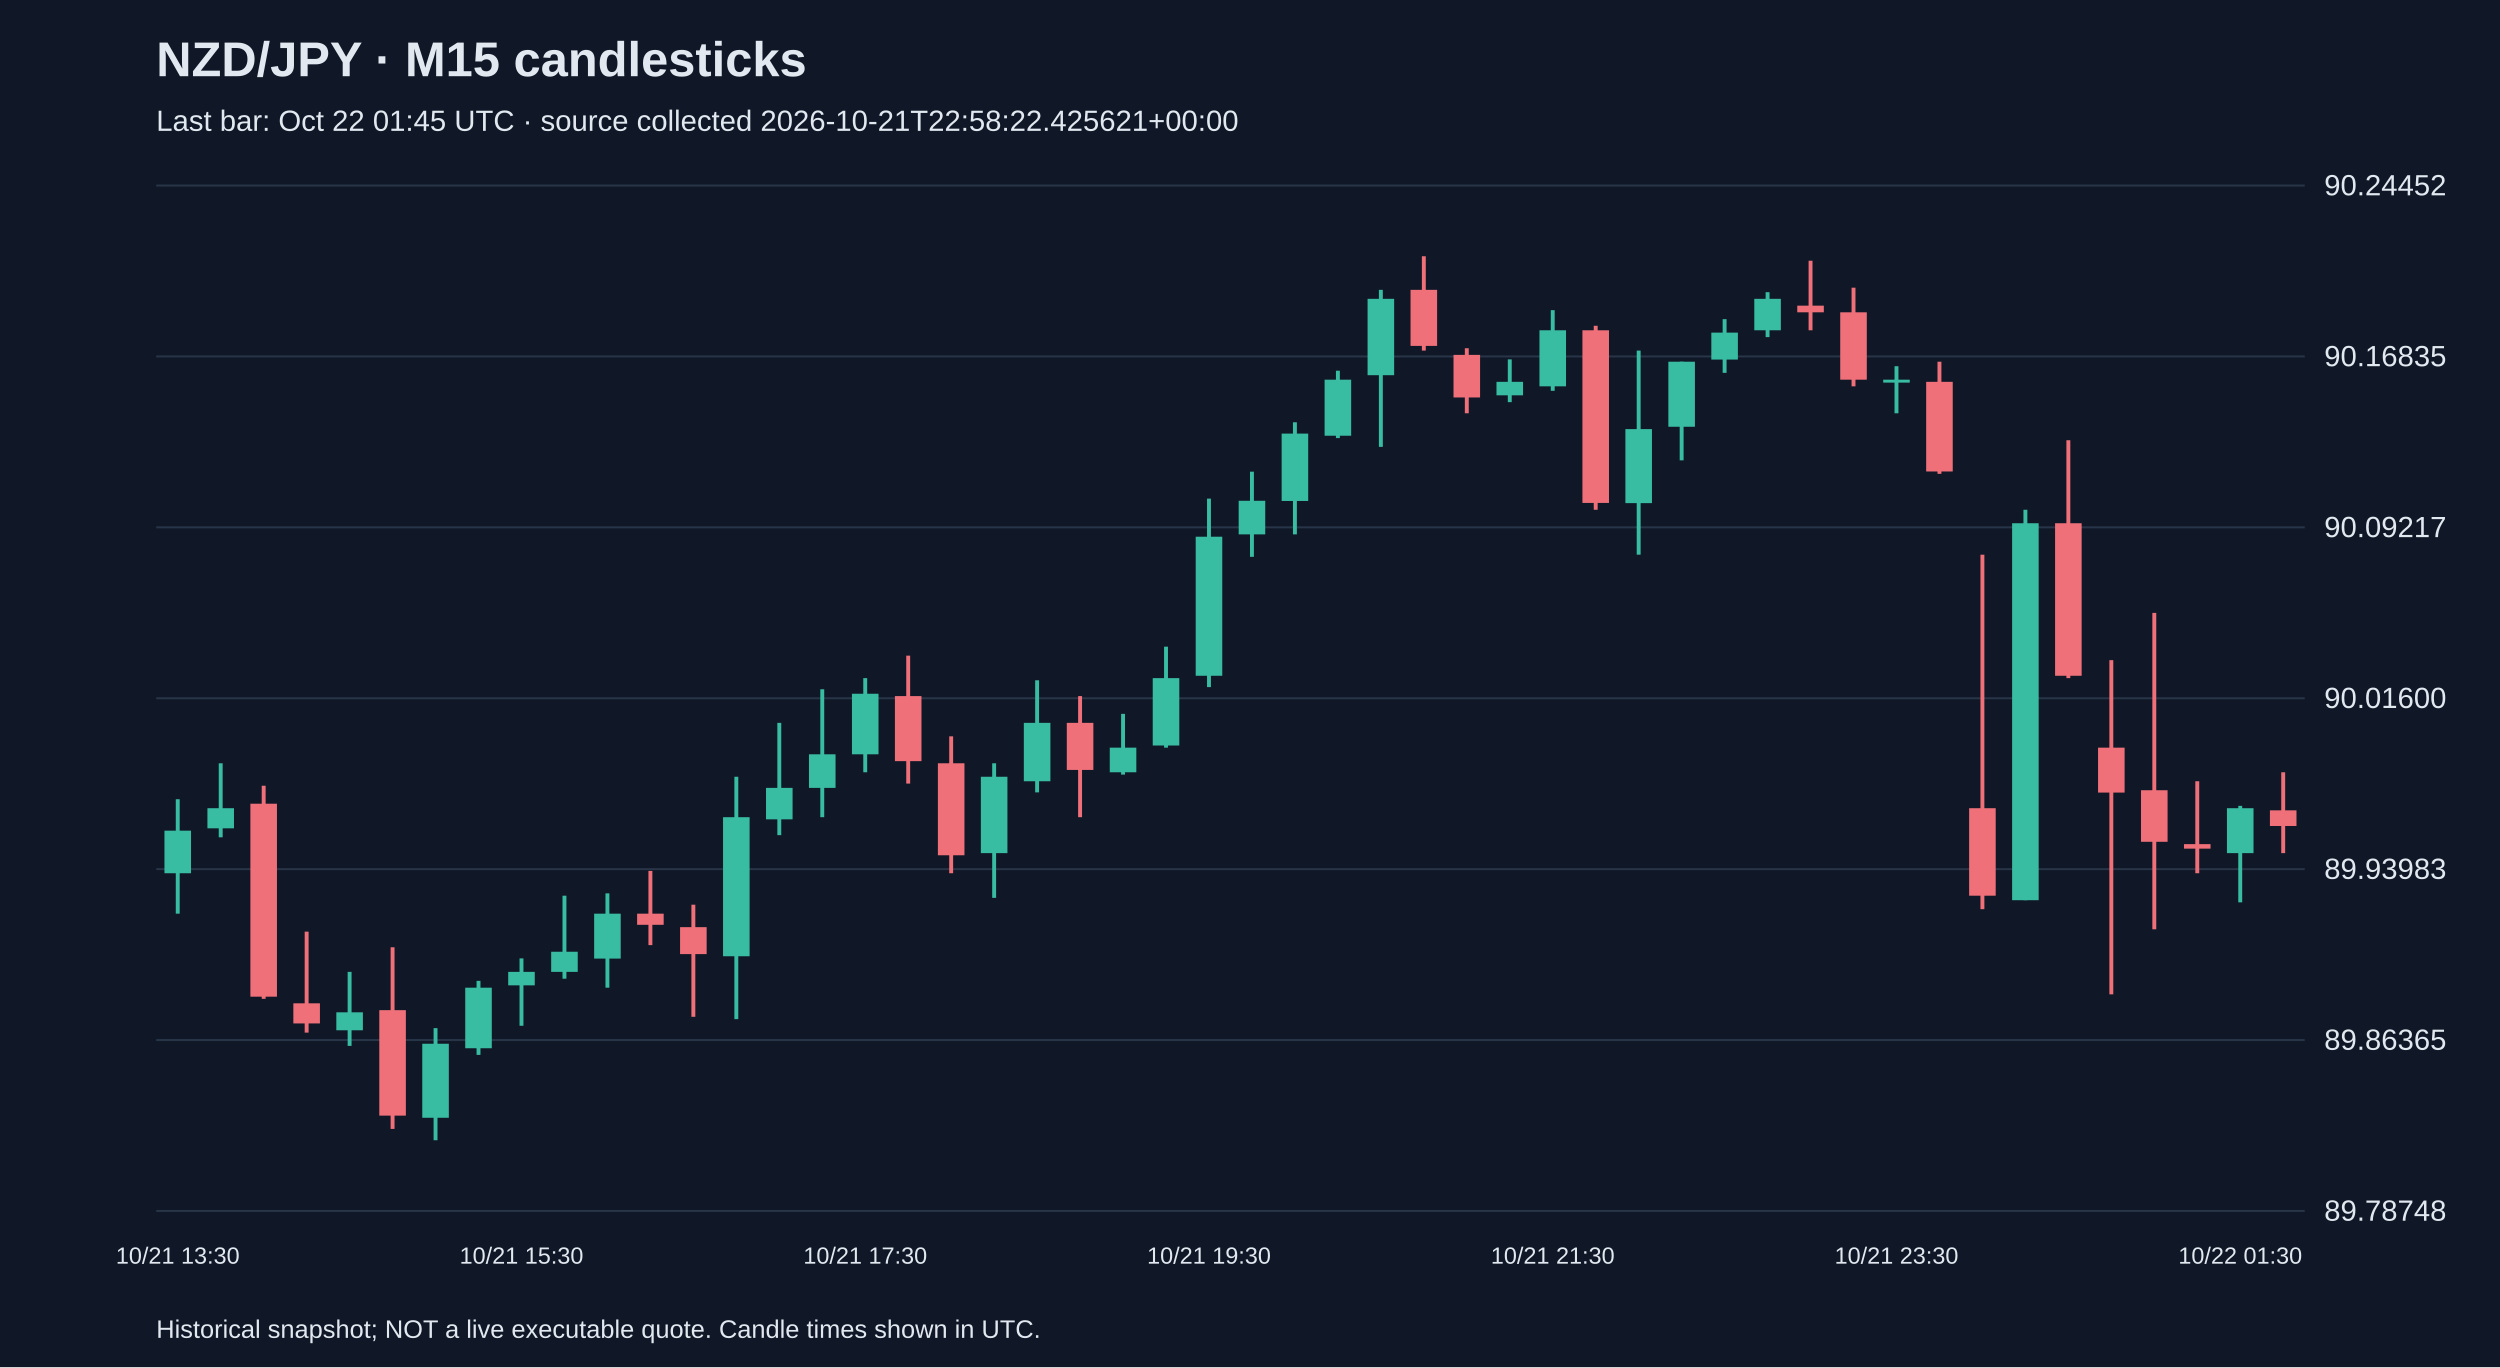
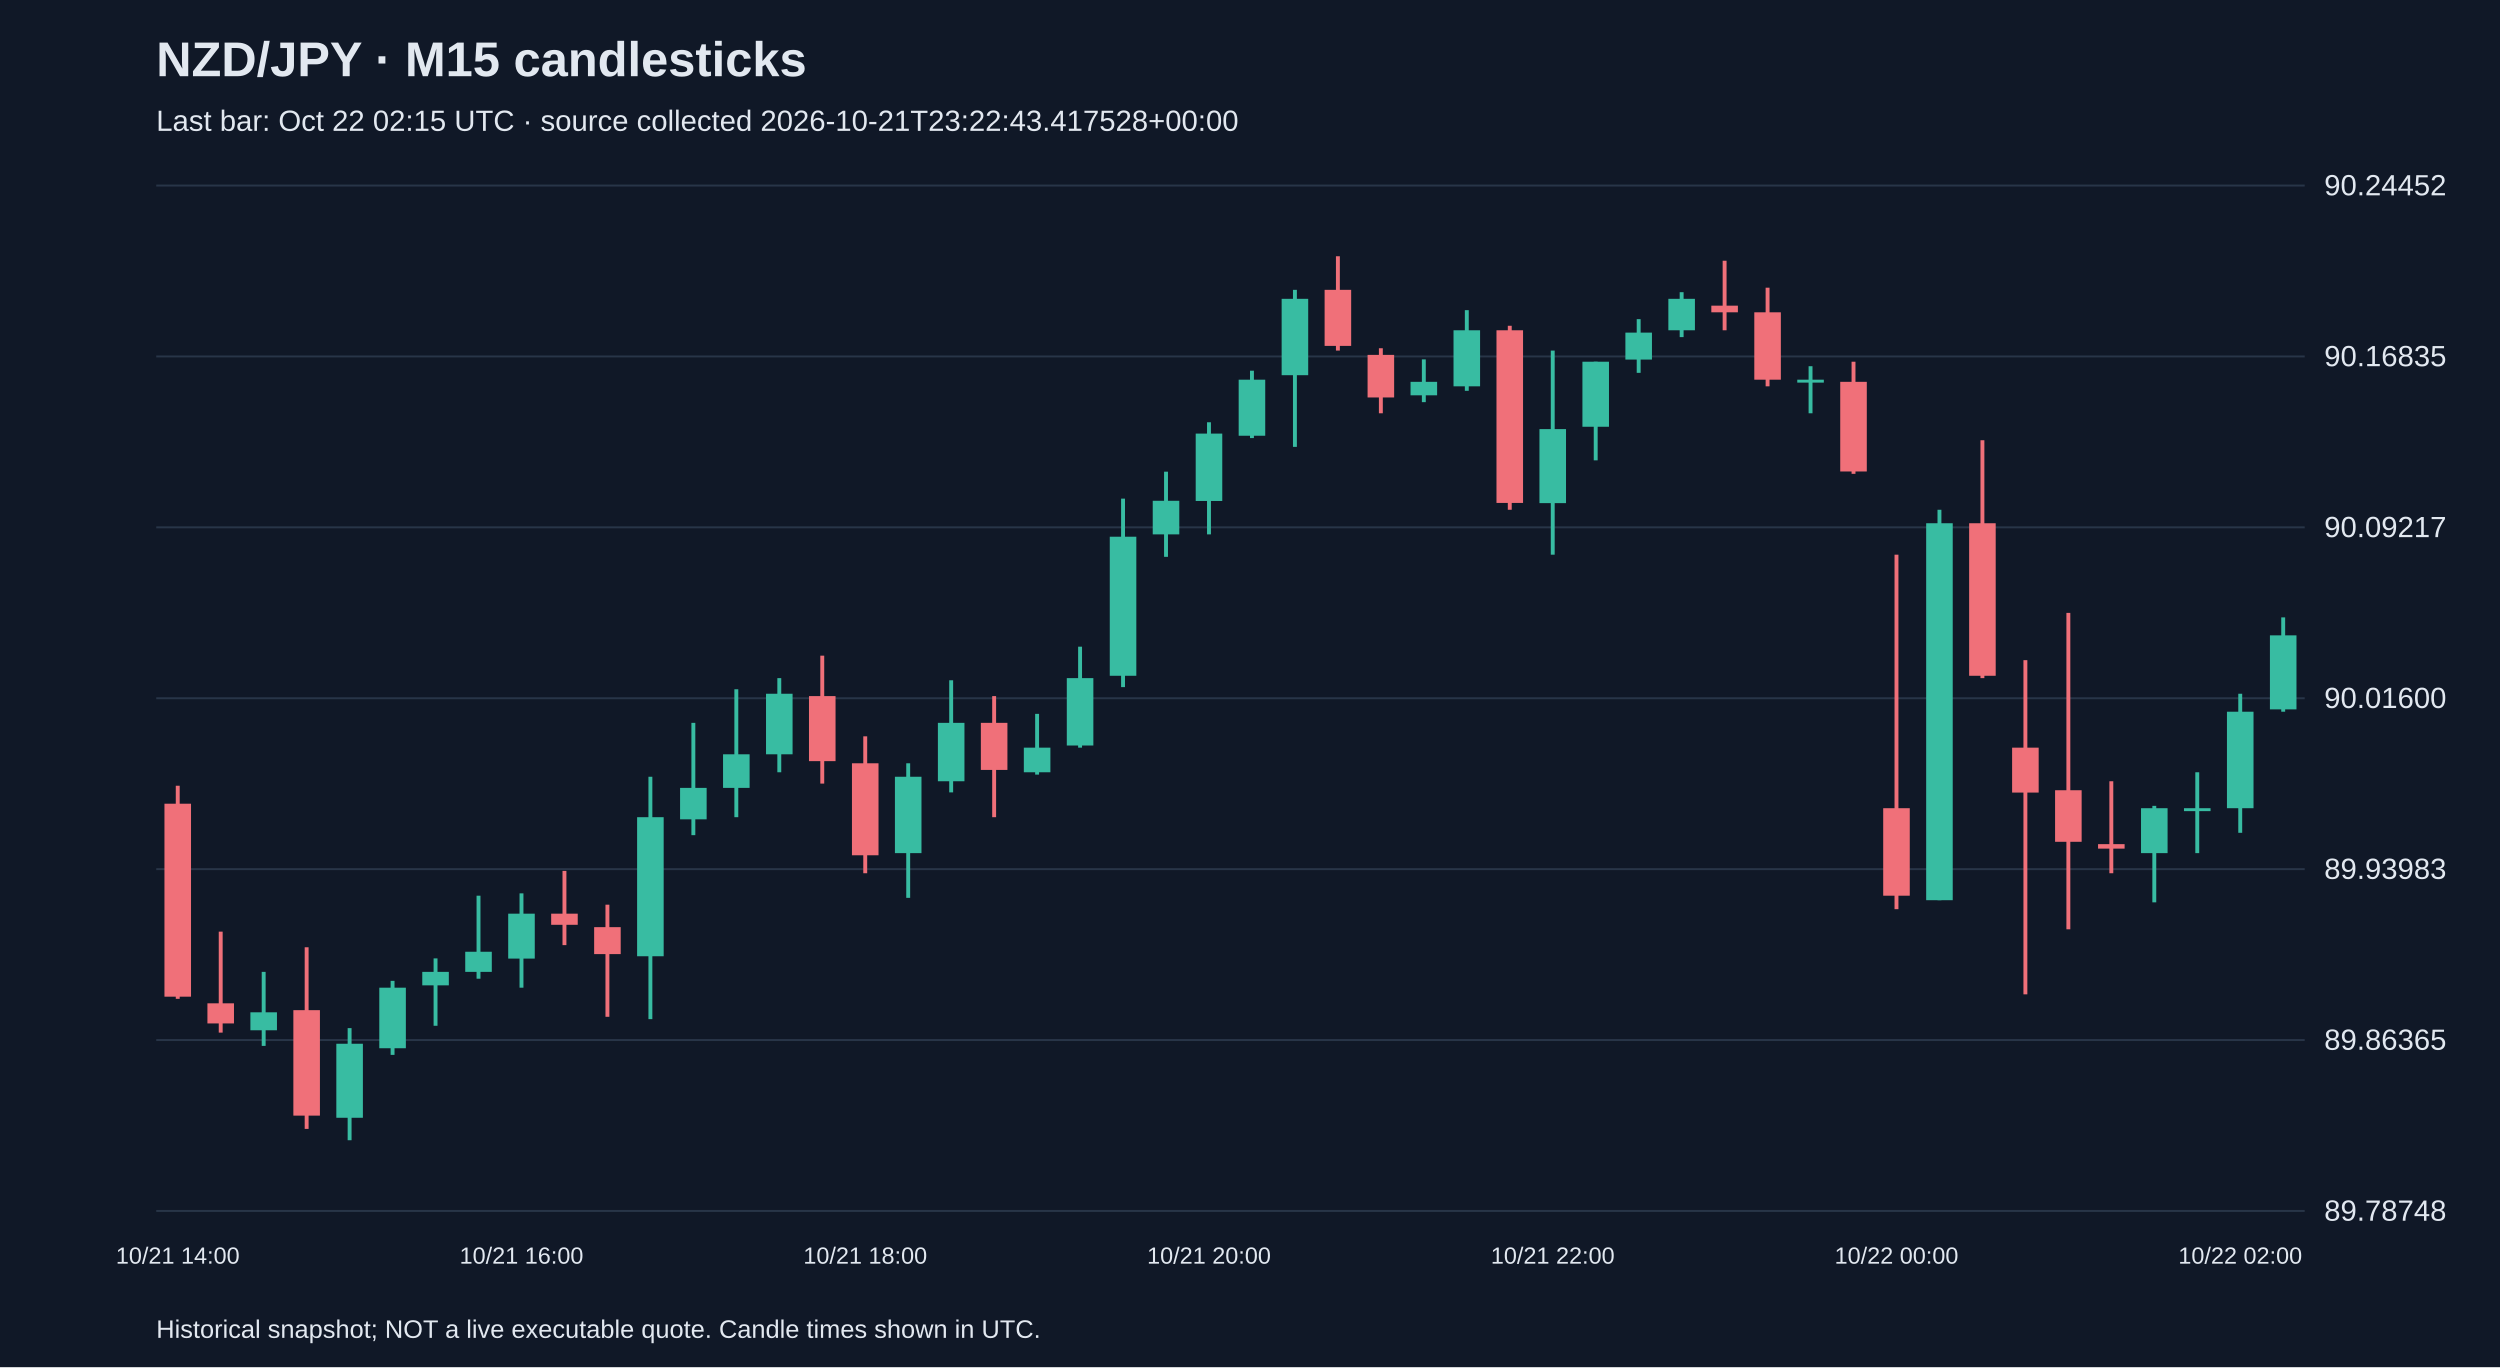
<svg xmlns="http://www.w3.org/2000/svg" viewBox="0 0 1280 700">
  <rect width="100%" height="100%" fill="#101827" />
  <style>text{font-family:Arial,sans-serif;fill:#e2e8f0}</style>
  <text x="80" y="39" font-size="25" font-weight="bold">NZD/JPY · M15 candlesticks</text>
-   <text x="80" y="67" font-size="15" fill="#a6b1c5">Last bar: Oct 22 01:45 UTC · source collected 2026-10-21T22:58:22.425621+00:00</text>
+   <text x="80" y="67" font-size="15" fill="#a6b1c5">Last bar: Oct 22 02:15 UTC · source collected 2026-10-21T23:22:43.417528+00:00</text>
  <line x1="80" y1="620.0" x2="1180" y2="620.0" stroke="#283548" />
  <text x="1190" y="625.0" font-size="15">89.78748</text>
  <line x1="80" y1="532.5" x2="1180" y2="532.5" stroke="#283548" />
  <text x="1190" y="537.5" font-size="15">89.86365</text>
  <line x1="80" y1="445.0" x2="1180" y2="445.0" stroke="#283548" />
  <text x="1190" y="450.0" font-size="15">89.93983</text>
  <line x1="80" y1="357.5" x2="1180" y2="357.5" stroke="#283548" />
  <text x="1190" y="362.5" font-size="15">90.01600</text>
  <line x1="80" y1="270.0" x2="1180" y2="270.0" stroke="#283548" />
  <text x="1190" y="275.0" font-size="15">90.09217</text>
  <line x1="80" y1="182.5" x2="1180" y2="182.5" stroke="#283548" />
  <text x="1190" y="187.5" font-size="15">90.16835</text>
  <line x1="80" y1="95.0" x2="1180" y2="95.0" stroke="#283548" />
  <text x="1190" y="100.0" font-size="15">90.24452</text>
-   <line x1="91.0" y1="409.2" x2="91.0" y2="467.8" stroke="#38bca2" stroke-width="2" />
-   <rect x="84.2" y="425.3" width="13.6" height="21.8" fill="#38bca2" />
-   <text x="91.0" y="647" text-anchor="middle" font-size="12">10/21 13:30</text>
-   <line x1="113.0" y1="390.8" x2="113.0" y2="428.7" stroke="#38bca2" stroke-width="2" />
-   <rect x="106.2" y="413.8" width="13.6" height="10.3" fill="#38bca2" />
-   <line x1="135.0" y1="402.3" x2="135.0" y2="511.4" stroke="#f07079" stroke-width="2" />
-   <rect x="128.2" y="411.5" width="13.6" height="98.8" fill="#f07079" />
-   <line x1="157.0" y1="477.0" x2="157.0" y2="528.7" stroke="#f07079" stroke-width="2" />
-   <rect x="150.2" y="513.7" width="13.6" height="10.3" fill="#f07079" />
-   <line x1="179.0" y1="497.6" x2="179.0" y2="535.5" stroke="#38bca2" stroke-width="2" />
-   <rect x="172.2" y="518.3" width="13.6" height="9.2" fill="#38bca2" />
-   <line x1="201.0" y1="485.0" x2="201.0" y2="578.0" stroke="#f07079" stroke-width="2" />
-   <rect x="194.2" y="517.2" width="13.6" height="54.0" fill="#f07079" />
-   <line x1="223.0" y1="526.4" x2="223.0" y2="583.8" stroke="#38bca2" stroke-width="2" />
-   <rect x="216.2" y="534.4" width="13.6" height="37.9" fill="#38bca2" />
-   <line x1="245.0" y1="502.2" x2="245.0" y2="540.1" stroke="#38bca2" stroke-width="2" />
-   <rect x="238.2" y="505.7" width="13.6" height="31.0" fill="#38bca2" />
-   <line x1="267.0" y1="490.7" x2="267.0" y2="525.2" stroke="#38bca2" stroke-width="2" />
-   <rect x="260.2" y="497.6" width="13.6" height="6.9" fill="#38bca2" />
-   <text x="267.0" y="647" text-anchor="middle" font-size="12">10/21 15:30</text>
-   <line x1="289.0" y1="458.6" x2="289.0" y2="501.1" stroke="#38bca2" stroke-width="2" />
-   <rect x="282.2" y="487.3" width="13.6" height="10.3" fill="#38bca2" />
-   <line x1="311.0" y1="457.4" x2="311.0" y2="505.7" stroke="#38bca2" stroke-width="2" />
-   <rect x="304.2" y="467.8" width="13.6" height="23.0" fill="#38bca2" />
-   <line x1="333.0" y1="445.9" x2="333.0" y2="483.9" stroke="#f07079" stroke-width="2" />
-   <rect x="326.2" y="467.8" width="13.6" height="5.7" fill="#f07079" />
-   <line x1="355.0" y1="463.2" x2="355.0" y2="520.6" stroke="#f07079" stroke-width="2" />
-   <rect x="348.2" y="474.7" width="13.6" height="13.8" fill="#f07079" />
-   <line x1="377.0" y1="397.7" x2="377.0" y2="521.8" stroke="#38bca2" stroke-width="2" />
-   <rect x="370.2" y="418.4" width="13.6" height="71.2" fill="#38bca2" />
-   <line x1="399.0" y1="370.1" x2="399.0" y2="427.6" stroke="#38bca2" stroke-width="2" />
-   <rect x="392.2" y="403.4" width="13.6" height="16.1" fill="#38bca2" />
-   <line x1="421.0" y1="352.9" x2="421.0" y2="418.4" stroke="#38bca2" stroke-width="2" />
-   <rect x="414.2" y="386.2" width="13.6" height="17.2" fill="#38bca2" />
-   <line x1="443.0" y1="347.2" x2="443.0" y2="395.4" stroke="#38bca2" stroke-width="2" />
-   <rect x="436.2" y="355.2" width="13.6" height="31.0" fill="#38bca2" />
-   <text x="443.0" y="647" text-anchor="middle" font-size="12">10/21 17:30</text>
-   <line x1="465.0" y1="335.7" x2="465.0" y2="401.2" stroke="#f07079" stroke-width="2" />
-   <rect x="458.2" y="356.4" width="13.6" height="33.3" fill="#f07079" />
-   <line x1="487.0" y1="377.0" x2="487.0" y2="447.1" stroke="#f07079" stroke-width="2" />
-   <rect x="480.2" y="390.8" width="13.6" height="47.1" fill="#f07079" />
-   <line x1="509.0" y1="390.8" x2="509.0" y2="459.7" stroke="#38bca2" stroke-width="2" />
-   <rect x="502.2" y="397.7" width="13.6" height="39.1" fill="#38bca2" />
-   <line x1="531.0" y1="348.3" x2="531.0" y2="405.7" stroke="#38bca2" stroke-width="2" />
-   <rect x="524.2" y="370.1" width="13.6" height="29.9" fill="#38bca2" />
-   <line x1="553.0" y1="356.4" x2="553.0" y2="418.4" stroke="#f07079" stroke-width="2" />
-   <rect x="546.2" y="370.1" width="13.6" height="24.1" fill="#f07079" />
-   <line x1="575.0" y1="365.5" x2="575.0" y2="396.6" stroke="#38bca2" stroke-width="2" />
-   <rect x="568.2" y="382.8" width="13.6" height="12.6" fill="#38bca2" />
-   <line x1="597.0" y1="331.1" x2="597.0" y2="382.8" stroke="#38bca2" stroke-width="2" />
-   <rect x="590.2" y="347.2" width="13.6" height="34.5" fill="#38bca2" />
-   <line x1="619.0" y1="255.3" x2="619.0" y2="351.8" stroke="#38bca2" stroke-width="2" />
-   <rect x="612.2" y="274.8" width="13.6" height="71.2" fill="#38bca2" />
-   <text x="619.0" y="647" text-anchor="middle" font-size="12">10/21 19:30</text>
-   <line x1="641.0" y1="241.5" x2="641.0" y2="285.1" stroke="#38bca2" stroke-width="2" />
-   <rect x="634.2" y="256.4" width="13.6" height="17.2" fill="#38bca2" />
-   <line x1="663.0" y1="216.2" x2="663.0" y2="273.6" stroke="#38bca2" stroke-width="2" />
-   <rect x="656.2" y="222.0" width="13.6" height="34.5" fill="#38bca2" />
-   <line x1="685.0" y1="189.8" x2="685.0" y2="224.3" stroke="#38bca2" stroke-width="2" />
-   <rect x="678.2" y="194.4" width="13.6" height="28.7" fill="#38bca2" />
-   <line x1="707.0" y1="148.4" x2="707.0" y2="228.8" stroke="#38bca2" stroke-width="2" />
-   <rect x="700.2" y="153.0" width="13.6" height="39.1" fill="#38bca2" />
-   <line x1="729.0" y1="131.2" x2="729.0" y2="179.5" stroke="#f07079" stroke-width="2" />
-   <rect x="722.2" y="148.4" width="13.6" height="28.7" fill="#f07079" />
-   <line x1="751.0" y1="178.3" x2="751.0" y2="211.6" stroke="#f07079" stroke-width="2" />
-   <rect x="744.2" y="181.7" width="13.6" height="21.8" fill="#f07079" />
-   <line x1="773.0" y1="184.0" x2="773.0" y2="205.9" stroke="#38bca2" stroke-width="2" />
-   <rect x="766.2" y="195.5" width="13.6" height="6.9" fill="#38bca2" />
-   <line x1="795.0" y1="158.8" x2="795.0" y2="200.1" stroke="#38bca2" stroke-width="2" />
-   <rect x="788.2" y="169.1" width="13.6" height="28.7" fill="#38bca2" />
-   <text x="795.0" y="647" text-anchor="middle" font-size="12">10/21 21:30</text>
-   <line x1="817.0" y1="166.8" x2="817.0" y2="261.0" stroke="#f07079" stroke-width="2" />
-   <rect x="810.2" y="169.1" width="13.6" height="88.4" fill="#f07079" />
-   <line x1="839.0" y1="179.5" x2="839.0" y2="284.0" stroke="#38bca2" stroke-width="2" />
-   <rect x="832.2" y="219.7" width="13.6" height="37.9" fill="#38bca2" />
-   <line x1="861.0" y1="185.2" x2="861.0" y2="235.7" stroke="#38bca2" stroke-width="2" />
-   <rect x="854.2" y="185.2" width="13.6" height="33.3" fill="#38bca2" />
-   <line x1="883.0" y1="163.4" x2="883.0" y2="190.9" stroke="#38bca2" stroke-width="2" />
-   <rect x="876.2" y="170.3" width="13.6" height="13.8" fill="#38bca2" />
-   <line x1="905.0" y1="149.6" x2="905.0" y2="172.6" stroke="#38bca2" stroke-width="2" />
-   <rect x="898.2" y="153.0" width="13.6" height="16.1" fill="#38bca2" />
-   <line x1="927.0" y1="133.5" x2="927.0" y2="169.1" stroke="#f07079" stroke-width="2" />
-   <rect x="920.2" y="156.5" width="13.6" height="3.4" fill="#f07079" />
-   <line x1="949.0" y1="147.3" x2="949.0" y2="197.8" stroke="#f07079" stroke-width="2" />
-   <rect x="942.2" y="159.9" width="13.6" height="34.5" fill="#f07079" />
-   <line x1="971.0" y1="187.5" x2="971.0" y2="211.6" stroke="#38bca2" stroke-width="2" />
-   <rect x="964.2" y="194.4" width="13.6" height="1.5" fill="#38bca2" />
-   <text x="971.0" y="647" text-anchor="middle" font-size="12">10/21 23:30</text>
-   <line x1="993.0" y1="185.2" x2="993.0" y2="242.6" stroke="#f07079" stroke-width="2" />
-   <rect x="986.2" y="195.5" width="13.6" height="45.9" fill="#f07079" />
-   <line x1="1015.0" y1="284.0" x2="1015.0" y2="465.5" stroke="#f07079" stroke-width="2" />
-   <rect x="1008.2" y="413.8" width="13.6" height="44.8" fill="#f07079" />
-   <line x1="1037.0" y1="261.0" x2="1037.0" y2="460.9" stroke="#38bca2" stroke-width="2" />
-   <rect x="1030.2" y="267.9" width="13.6" height="193.0" fill="#38bca2" />
-   <line x1="1059.0" y1="225.4" x2="1059.0" y2="347.2" stroke="#f07079" stroke-width="2" />
-   <rect x="1052.2" y="267.9" width="13.6" height="78.1" fill="#f07079" />
-   <line x1="1081.0" y1="338.0" x2="1081.0" y2="509.1" stroke="#f07079" stroke-width="2" />
-   <rect x="1074.2" y="382.8" width="13.6" height="23.0" fill="#f07079" />
-   <line x1="1103.0" y1="313.8" x2="1103.0" y2="475.8" stroke="#f07079" stroke-width="2" />
-   <rect x="1096.2" y="404.6" width="13.6" height="26.4" fill="#f07079" />
-   <line x1="1125.0" y1="400.0" x2="1125.0" y2="447.1" stroke="#f07079" stroke-width="2" />
-   <rect x="1118.2" y="432.2" width="13.6" height="2.3" fill="#f07079" />
-   <line x1="1147.0" y1="412.6" x2="1147.0" y2="462.0" stroke="#38bca2" stroke-width="2" />
-   <rect x="1140.2" y="413.8" width="13.6" height="23.0" fill="#38bca2" />
-   <text x="1147.0" y="647" text-anchor="middle" font-size="12">10/22 01:30</text>
-   <line x1="1169.0" y1="395.4" x2="1169.0" y2="436.8" stroke="#f07079" stroke-width="2" />
-   <rect x="1162.2" y="414.9" width="13.6" height="8.0" fill="#f07079" />
+   <line x1="91.0" y1="402.3" x2="91.0" y2="511.4" stroke="#f07079" stroke-width="2" />
+   <rect x="84.2" y="411.5" width="13.6" height="98.8" fill="#f07079" />
+   <text x="91.0" y="647" text-anchor="middle" font-size="12">10/21 14:00</text>
+   <line x1="113.0" y1="477.0" x2="113.0" y2="528.7" stroke="#f07079" stroke-width="2" />
+   <rect x="106.2" y="513.7" width="13.6" height="10.3" fill="#f07079" />
+   <line x1="135.0" y1="497.6" x2="135.0" y2="535.5" stroke="#38bca2" stroke-width="2" />
+   <rect x="128.2" y="518.3" width="13.6" height="9.2" fill="#38bca2" />
+   <line x1="157.0" y1="485.0" x2="157.0" y2="578.0" stroke="#f07079" stroke-width="2" />
+   <rect x="150.2" y="517.2" width="13.6" height="54.0" fill="#f07079" />
+   <line x1="179.0" y1="526.4" x2="179.0" y2="583.8" stroke="#38bca2" stroke-width="2" />
+   <rect x="172.2" y="534.4" width="13.6" height="37.9" fill="#38bca2" />
+   <line x1="201.0" y1="502.2" x2="201.0" y2="540.1" stroke="#38bca2" stroke-width="2" />
+   <rect x="194.2" y="505.7" width="13.6" height="31.0" fill="#38bca2" />
+   <line x1="223.0" y1="490.7" x2="223.0" y2="525.2" stroke="#38bca2" stroke-width="2" />
+   <rect x="216.2" y="497.6" width="13.6" height="6.9" fill="#38bca2" />
+   <line x1="245.0" y1="458.6" x2="245.0" y2="501.1" stroke="#38bca2" stroke-width="2" />
+   <rect x="238.2" y="487.3" width="13.6" height="10.3" fill="#38bca2" />
+   <line x1="267.0" y1="457.4" x2="267.0" y2="505.7" stroke="#38bca2" stroke-width="2" />
+   <rect x="260.2" y="467.8" width="13.6" height="23.0" fill="#38bca2" />
+   <text x="267.0" y="647" text-anchor="middle" font-size="12">10/21 16:00</text>
+   <line x1="289.0" y1="445.9" x2="289.0" y2="483.9" stroke="#f07079" stroke-width="2" />
+   <rect x="282.2" y="467.8" width="13.6" height="5.7" fill="#f07079" />
+   <line x1="311.0" y1="463.2" x2="311.0" y2="520.6" stroke="#f07079" stroke-width="2" />
+   <rect x="304.2" y="474.7" width="13.6" height="13.8" fill="#f07079" />
+   <line x1="333.0" y1="397.7" x2="333.0" y2="521.8" stroke="#38bca2" stroke-width="2" />
+   <rect x="326.2" y="418.4" width="13.6" height="71.2" fill="#38bca2" />
+   <line x1="355.0" y1="370.1" x2="355.0" y2="427.6" stroke="#38bca2" stroke-width="2" />
+   <rect x="348.2" y="403.4" width="13.6" height="16.1" fill="#38bca2" />
+   <line x1="377.0" y1="352.9" x2="377.0" y2="418.4" stroke="#38bca2" stroke-width="2" />
+   <rect x="370.2" y="386.2" width="13.6" height="17.2" fill="#38bca2" />
+   <line x1="399.0" y1="347.2" x2="399.0" y2="395.4" stroke="#38bca2" stroke-width="2" />
+   <rect x="392.2" y="355.2" width="13.6" height="31.0" fill="#38bca2" />
+   <line x1="421.0" y1="335.7" x2="421.0" y2="401.2" stroke="#f07079" stroke-width="2" />
+   <rect x="414.2" y="356.4" width="13.6" height="33.3" fill="#f07079" />
+   <line x1="443.0" y1="377.0" x2="443.0" y2="447.1" stroke="#f07079" stroke-width="2" />
+   <rect x="436.2" y="390.8" width="13.6" height="47.1" fill="#f07079" />
+   <text x="443.0" y="647" text-anchor="middle" font-size="12">10/21 18:00</text>
+   <line x1="465.0" y1="390.8" x2="465.0" y2="459.7" stroke="#38bca2" stroke-width="2" />
+   <rect x="458.2" y="397.7" width="13.6" height="39.1" fill="#38bca2" />
+   <line x1="487.0" y1="348.3" x2="487.0" y2="405.7" stroke="#38bca2" stroke-width="2" />
+   <rect x="480.2" y="370.1" width="13.6" height="29.9" fill="#38bca2" />
+   <line x1="509.0" y1="356.4" x2="509.0" y2="418.4" stroke="#f07079" stroke-width="2" />
+   <rect x="502.2" y="370.1" width="13.6" height="24.1" fill="#f07079" />
+   <line x1="531.0" y1="365.5" x2="531.0" y2="396.6" stroke="#38bca2" stroke-width="2" />
+   <rect x="524.2" y="382.8" width="13.6" height="12.6" fill="#38bca2" />
+   <line x1="553.0" y1="331.1" x2="553.0" y2="382.8" stroke="#38bca2" stroke-width="2" />
+   <rect x="546.2" y="347.2" width="13.6" height="34.5" fill="#38bca2" />
+   <line x1="575.0" y1="255.3" x2="575.0" y2="351.8" stroke="#38bca2" stroke-width="2" />
+   <rect x="568.2" y="274.8" width="13.6" height="71.2" fill="#38bca2" />
+   <line x1="597.0" y1="241.5" x2="597.0" y2="285.1" stroke="#38bca2" stroke-width="2" />
+   <rect x="590.2" y="256.4" width="13.6" height="17.2" fill="#38bca2" />
+   <line x1="619.0" y1="216.2" x2="619.0" y2="273.6" stroke="#38bca2" stroke-width="2" />
+   <rect x="612.2" y="222.0" width="13.6" height="34.5" fill="#38bca2" />
+   <text x="619.0" y="647" text-anchor="middle" font-size="12">10/21 20:00</text>
+   <line x1="641.0" y1="189.8" x2="641.0" y2="224.3" stroke="#38bca2" stroke-width="2" />
+   <rect x="634.2" y="194.4" width="13.6" height="28.7" fill="#38bca2" />
+   <line x1="663.0" y1="148.4" x2="663.0" y2="228.8" stroke="#38bca2" stroke-width="2" />
+   <rect x="656.2" y="153.0" width="13.6" height="39.1" fill="#38bca2" />
+   <line x1="685.0" y1="131.2" x2="685.0" y2="179.5" stroke="#f07079" stroke-width="2" />
+   <rect x="678.2" y="148.4" width="13.6" height="28.7" fill="#f07079" />
+   <line x1="707.0" y1="178.3" x2="707.0" y2="211.6" stroke="#f07079" stroke-width="2" />
+   <rect x="700.2" y="181.7" width="13.6" height="21.8" fill="#f07079" />
+   <line x1="729.0" y1="184.0" x2="729.0" y2="205.9" stroke="#38bca2" stroke-width="2" />
+   <rect x="722.2" y="195.5" width="13.6" height="6.9" fill="#38bca2" />
+   <line x1="751.0" y1="158.8" x2="751.0" y2="200.1" stroke="#38bca2" stroke-width="2" />
+   <rect x="744.2" y="169.1" width="13.6" height="28.7" fill="#38bca2" />
+   <line x1="773.0" y1="166.8" x2="773.0" y2="261.0" stroke="#f07079" stroke-width="2" />
+   <rect x="766.2" y="169.1" width="13.6" height="88.4" fill="#f07079" />
+   <line x1="795.0" y1="179.5" x2="795.0" y2="284.0" stroke="#38bca2" stroke-width="2" />
+   <rect x="788.2" y="219.7" width="13.6" height="37.9" fill="#38bca2" />
+   <text x="795.0" y="647" text-anchor="middle" font-size="12">10/21 22:00</text>
+   <line x1="817.0" y1="185.2" x2="817.0" y2="235.7" stroke="#38bca2" stroke-width="2" />
+   <rect x="810.2" y="185.2" width="13.6" height="33.3" fill="#38bca2" />
+   <line x1="839.0" y1="163.4" x2="839.0" y2="190.9" stroke="#38bca2" stroke-width="2" />
+   <rect x="832.2" y="170.3" width="13.6" height="13.8" fill="#38bca2" />
+   <line x1="861.0" y1="149.6" x2="861.0" y2="172.6" stroke="#38bca2" stroke-width="2" />
+   <rect x="854.2" y="153.0" width="13.6" height="16.1" fill="#38bca2" />
+   <line x1="883.0" y1="133.5" x2="883.0" y2="169.1" stroke="#f07079" stroke-width="2" />
+   <rect x="876.2" y="156.5" width="13.6" height="3.4" fill="#f07079" />
+   <line x1="905.0" y1="147.3" x2="905.0" y2="197.8" stroke="#f07079" stroke-width="2" />
+   <rect x="898.2" y="159.9" width="13.6" height="34.5" fill="#f07079" />
+   <line x1="927.0" y1="187.5" x2="927.0" y2="211.6" stroke="#38bca2" stroke-width="2" />
+   <rect x="920.2" y="194.4" width="13.6" height="1.5" fill="#38bca2" />
+   <line x1="949.0" y1="185.2" x2="949.0" y2="242.6" stroke="#f07079" stroke-width="2" />
+   <rect x="942.2" y="195.5" width="13.6" height="45.9" fill="#f07079" />
+   <line x1="971.0" y1="284.0" x2="971.0" y2="465.5" stroke="#f07079" stroke-width="2" />
+   <rect x="964.2" y="413.8" width="13.6" height="44.8" fill="#f07079" />
+   <text x="971.0" y="647" text-anchor="middle" font-size="12">10/22 00:00</text>
+   <line x1="993.0" y1="261.0" x2="993.0" y2="460.9" stroke="#38bca2" stroke-width="2" />
+   <rect x="986.2" y="267.9" width="13.6" height="193.0" fill="#38bca2" />
+   <line x1="1015.0" y1="225.4" x2="1015.0" y2="347.2" stroke="#f07079" stroke-width="2" />
+   <rect x="1008.2" y="267.9" width="13.6" height="78.1" fill="#f07079" />
+   <line x1="1037.0" y1="338.0" x2="1037.0" y2="509.1" stroke="#f07079" stroke-width="2" />
+   <rect x="1030.2" y="382.8" width="13.6" height="23.0" fill="#f07079" />
+   <line x1="1059.0" y1="313.8" x2="1059.0" y2="475.8" stroke="#f07079" stroke-width="2" />
+   <rect x="1052.2" y="404.6" width="13.6" height="26.4" fill="#f07079" />
+   <line x1="1081.0" y1="400.0" x2="1081.0" y2="447.1" stroke="#f07079" stroke-width="2" />
+   <rect x="1074.2" y="432.2" width="13.6" height="2.3" fill="#f07079" />
+   <line x1="1103.0" y1="412.6" x2="1103.0" y2="462.0" stroke="#38bca2" stroke-width="2" />
+   <rect x="1096.2" y="413.8" width="13.6" height="23.0" fill="#38bca2" />
+   <line x1="1125.0" y1="395.4" x2="1125.0" y2="436.8" stroke="#38bca2" stroke-width="2" />
+   <rect x="1118.2" y="413.8" width="13.6" height="1.5" fill="#38bca2" />
+   <line x1="1147.0" y1="355.2" x2="1147.0" y2="426.4" stroke="#38bca2" stroke-width="2" />
+   <rect x="1140.2" y="364.4" width="13.6" height="49.4" fill="#38bca2" />
+   <text x="1147.0" y="647" text-anchor="middle" font-size="12">10/22 02:00</text>
+   <line x1="1169.0" y1="316.1" x2="1169.0" y2="364.4" stroke="#38bca2" stroke-width="2" />
+   <rect x="1162.2" y="325.3" width="13.6" height="37.9" fill="#38bca2" />
  <text x="80" y="685" font-size="13">Historical snapshot; NOT a live executable quote. Candle times shown in UTC.</text>
</svg>
